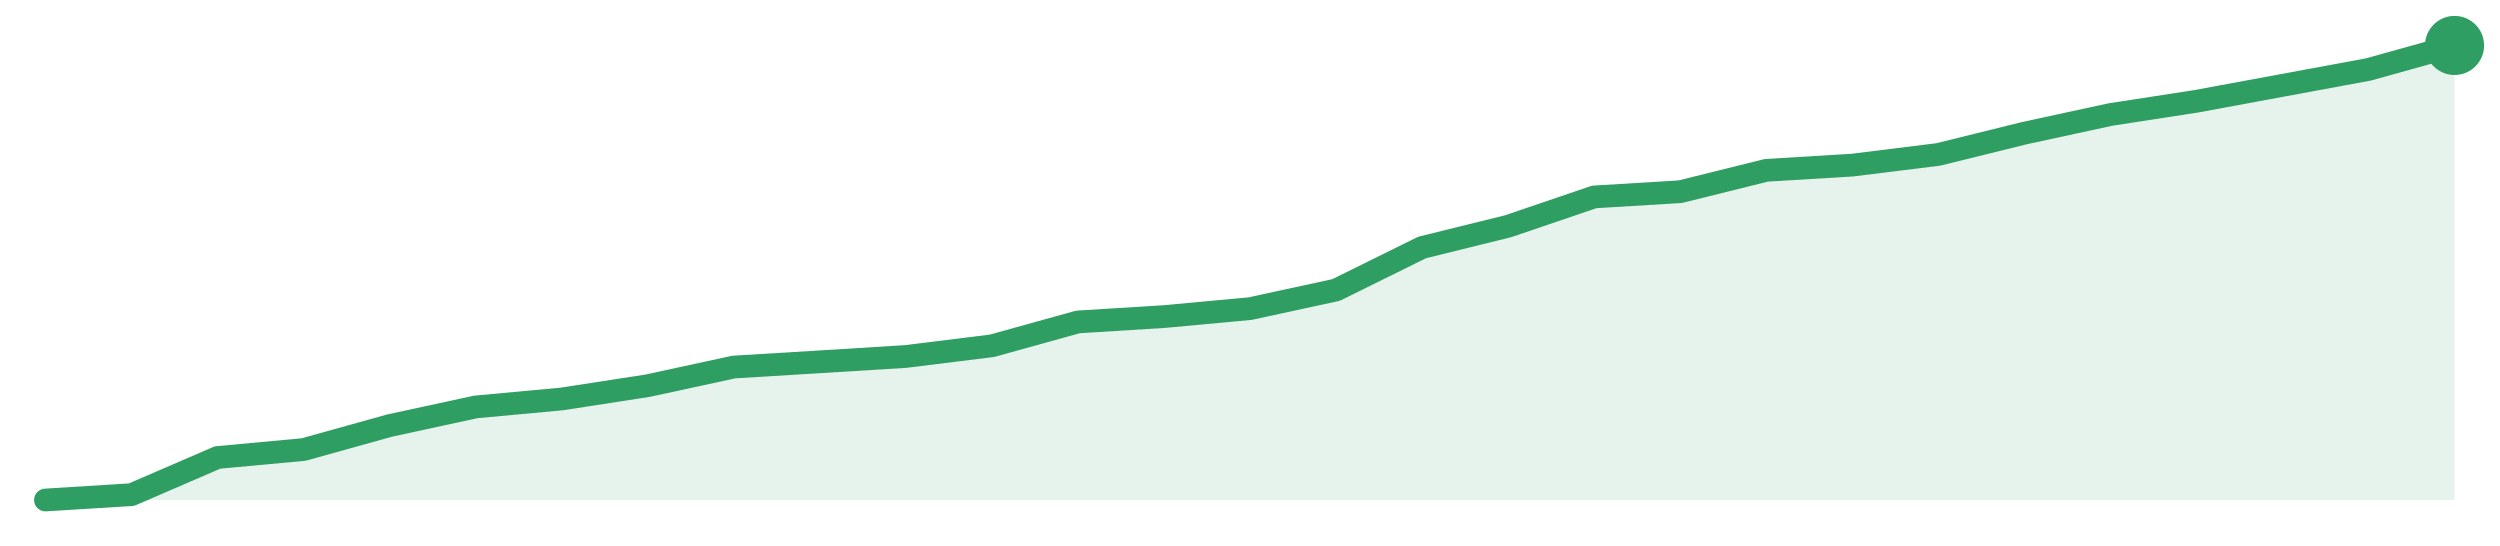
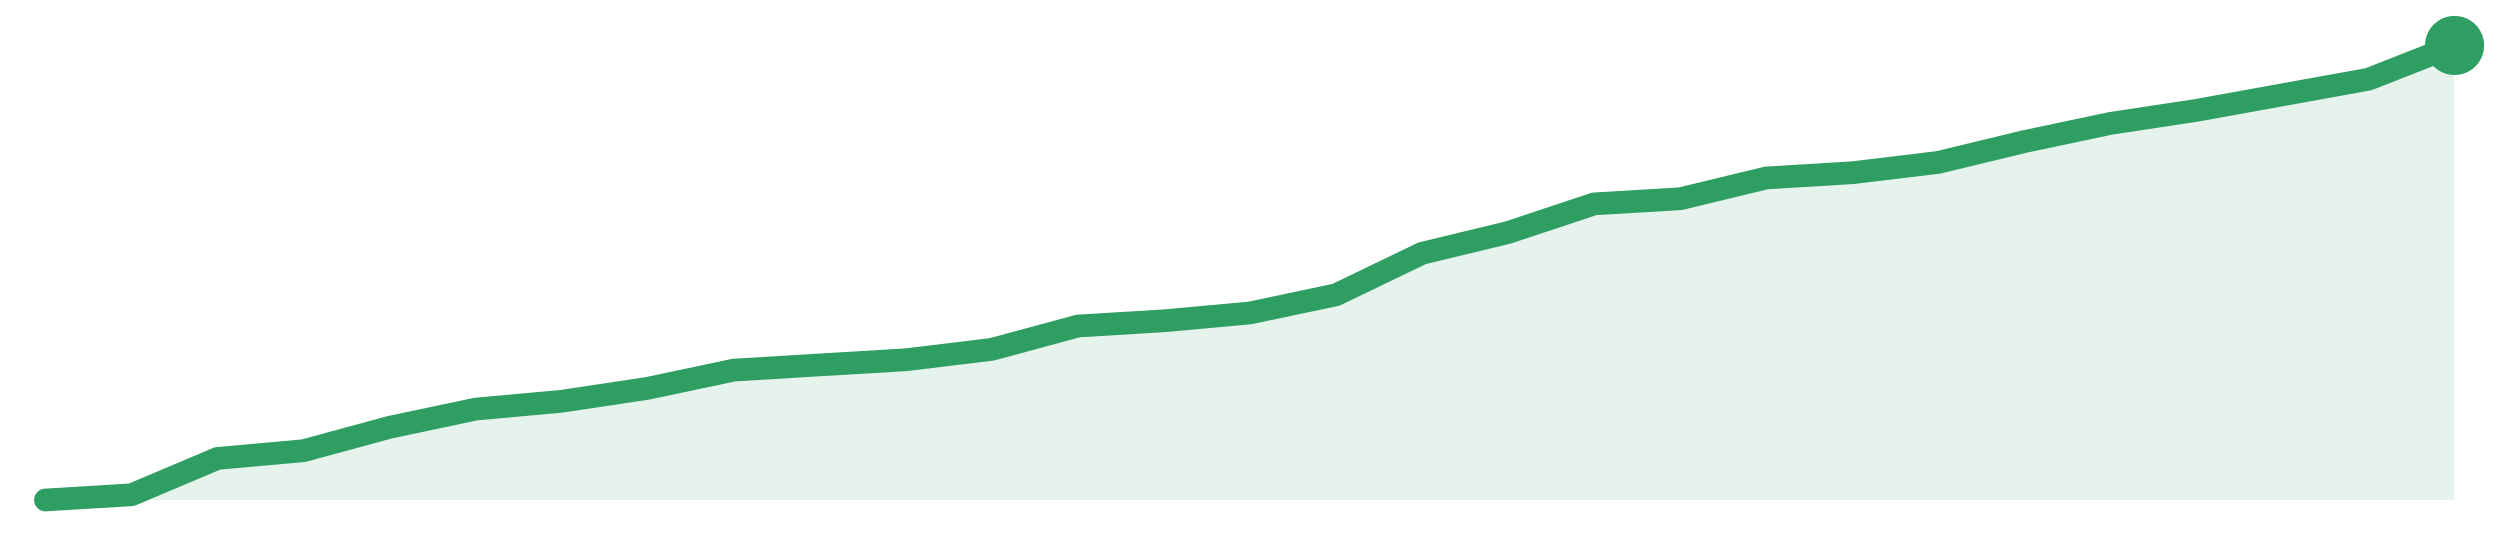
<svg xmlns="http://www.w3.org/2000/svg" width="220" height="48" viewBox="0 0 220 48" role="img" aria-label="trend">
-   <path d="M4.0,44.0 L4.0,44.0 L11.57,43.53 L19.14,40.26 L26.71,39.56 L34.29,37.45 L41.86,35.81 L49.43,35.11 L57.0,33.94 L64.57,32.3 L72.14,31.84 L79.71,31.37 L87.29,30.43 L94.86,28.33 L102.43,27.86 L110.0,27.16 L117.57,25.52 L125.14,21.78 L132.71,19.91 L140.29,17.33 L147.86,16.87 L155.43,14.99 L163.0,14.53 L170.57,13.59 L178.14,11.72 L185.71,10.08 L193.29,8.91 L200.86,7.51 L208.43,6.11 L216.0,4.0 L216.0,44.0 Z" fill="#2f9e631f" />
-   <path d="M4.0,44.0 L11.57,43.53 L19.14,40.26 L26.71,39.56 L34.29,37.45 L41.86,35.81 L49.43,35.11 L57.0,33.94 L64.57,32.3 L72.14,31.84 L79.71,31.37 L87.29,30.43 L94.86,28.33 L102.43,27.86 L110.0,27.16 L117.57,25.52 L125.14,21.78 L132.71,19.91 L140.29,17.33 L147.86,16.87 L155.43,14.99 L163.0,14.53 L170.57,13.59 L178.14,11.72 L185.71,10.08 L193.29,8.91 L200.86,7.51 L208.43,6.11 L216.0,4.0" fill="none" stroke="#2f9e63" stroke-width="2" stroke-linejoin="round" stroke-linecap="round" />
+   <path d="M4.0,44.0 L4.0,44.0 L11.57,43.54 L19.14,40.34 L26.71,39.66 L34.29,37.6 L41.86,36.0 L49.43,35.31 L57.0,34.17 L64.57,32.57 L72.14,32.11 L79.71,31.66 L87.29,30.74 L94.86,28.69 L102.43,28.23 L110.0,27.54 L117.57,25.94 L125.14,22.29 L132.71,20.46 L140.29,17.94 L147.86,17.49 L155.43,15.66 L163.0,15.2 L170.57,14.29 L178.14,12.46 L185.71,10.86 L193.29,9.71 L200.86,8.34 L208.43,6.97 L216.0,4.0 L216.0,44.0 Z" fill="#2f9e631f" />
+   <path d="M4.0,44.0 L11.57,43.54 L19.14,40.34 L26.71,39.66 L34.29,37.6 L41.86,36.0 L49.43,35.31 L57.0,34.17 L64.57,32.57 L72.14,32.11 L79.71,31.66 L87.29,30.74 L94.86,28.69 L102.43,28.23 L110.0,27.54 L117.57,25.94 L125.14,22.29 L132.71,20.46 L140.29,17.94 L147.86,17.49 L155.43,15.66 L163.0,15.2 L170.57,14.29 L178.14,12.46 L185.71,10.86 L193.29,9.71 L200.86,8.34 L208.43,6.97 L216.0,4.0" fill="none" stroke="#2f9e63" stroke-width="2" stroke-linejoin="round" stroke-linecap="round" />
  <circle cx="216.0" cy="4.0" r="2.6" fill="#2f9e63" />
</svg>
